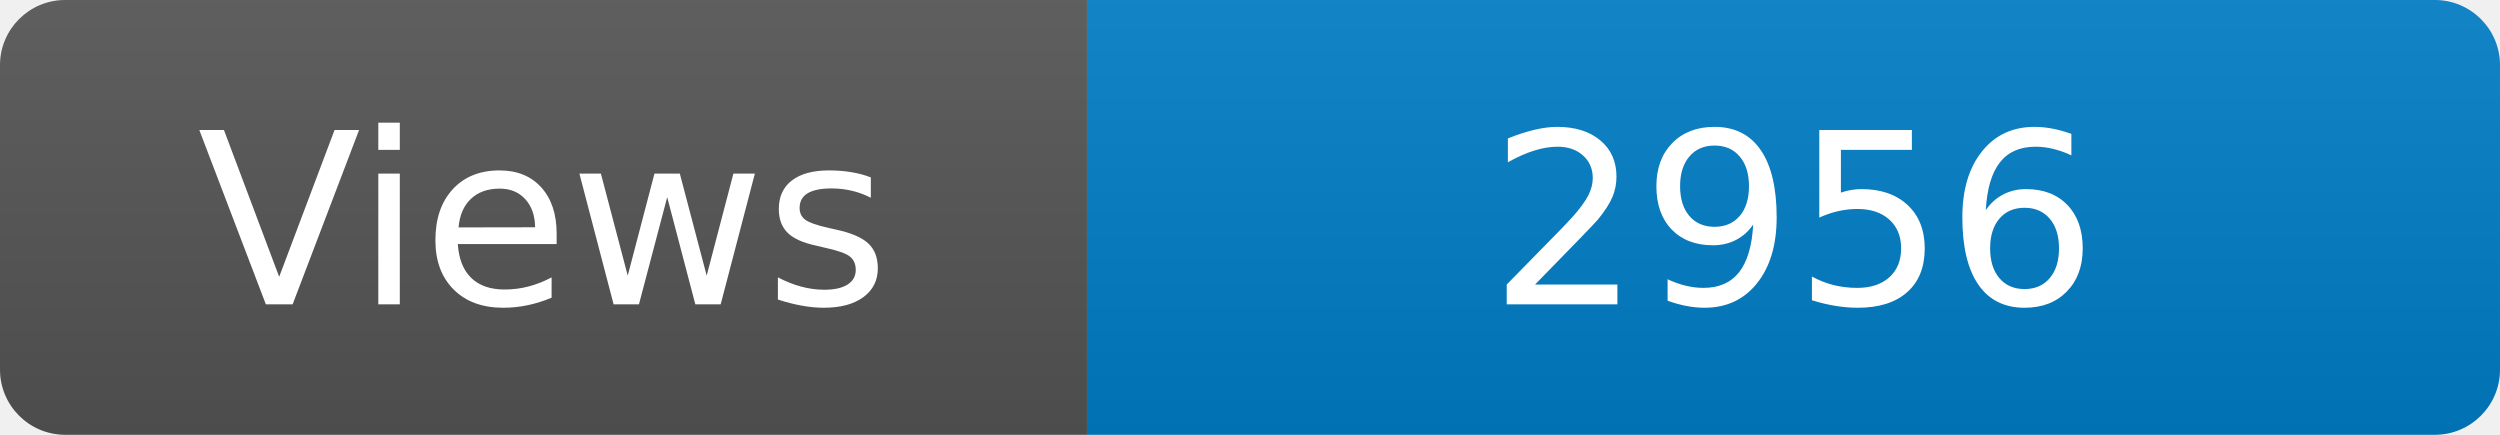
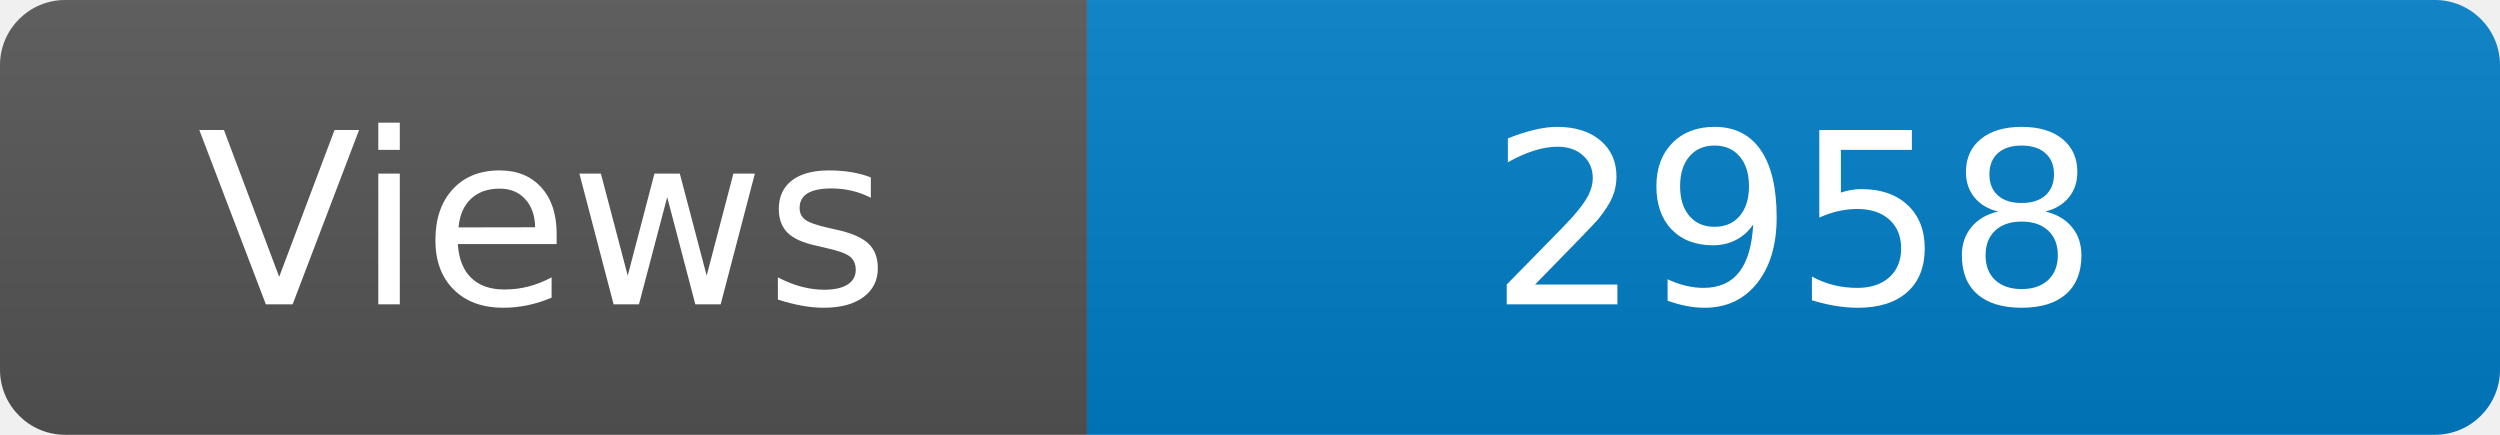
<svg xmlns="http://www.w3.org/2000/svg" width="115" height="20" role="img" aria-label="Maintained?: yes">
  <linearGradient id="s" x2="0" y2="100%">
    <stop offset="0" stop-color="#bbb" stop-opacity=".1" />
    <stop offset="1" stop-opacity=".1" />
  </linearGradient>
  <clipPath id="r">
    <rect width="115" height="20" rx="3" fill="#fff" />
  </clipPath>
  <g clip-path="url(#r)">
    <rect width="50" height="20" fill="#555" />
    <rect x="50" width="160" height="20" fill="#007ec6" />
    <rect width="115" height="20" fill="url(#s)" />
  </g>
  <g fill="#fff" text-anchor="middle" font-family="Verdana,Geneva,DejaVu Sans,sans-serif" font-size="110">
    <text x="250" y="140" transform="scale(.1)" fill="#fff">Views</text>
-     <text x="825" y="140" transform="scale(.1)" fill="#fff">2956</text>
+     <text x="825" y="140" transform="scale(.1)" fill="#fff">2958</text>
  </g>
</svg>
